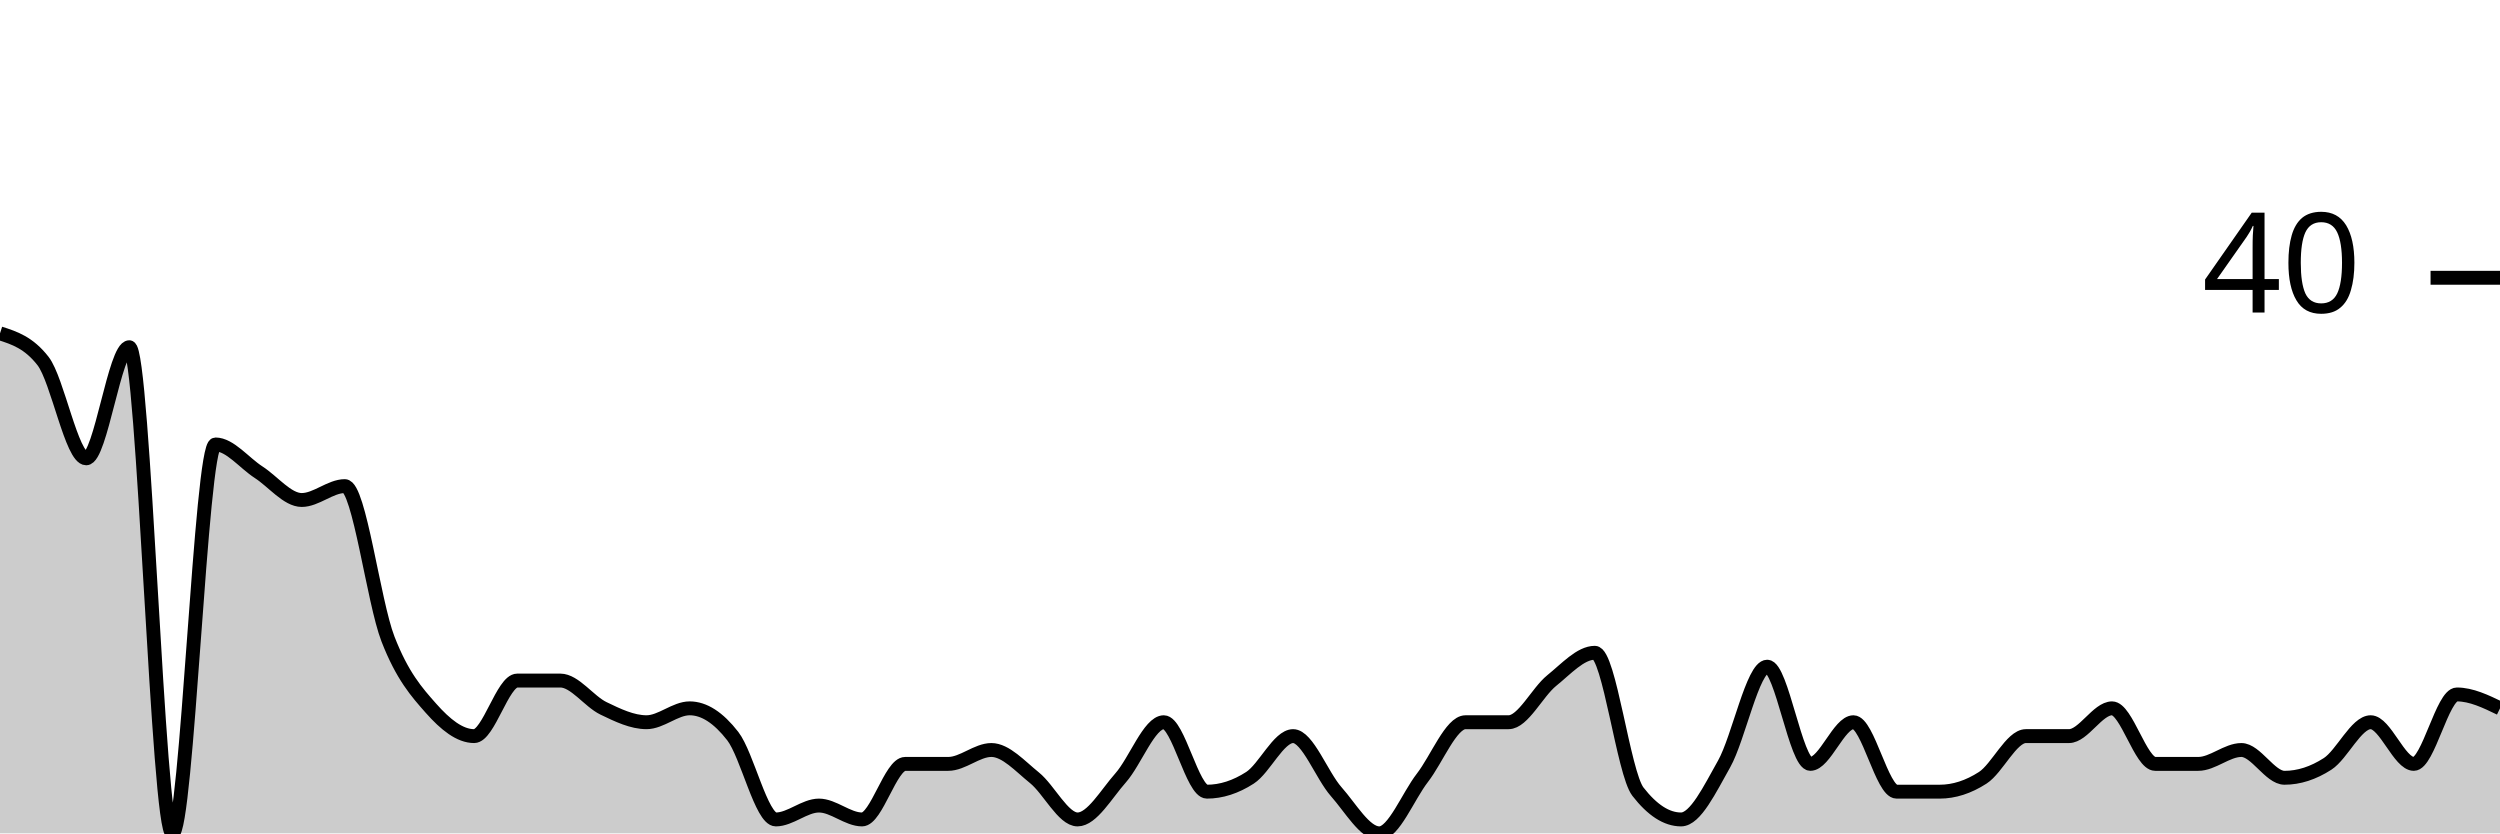
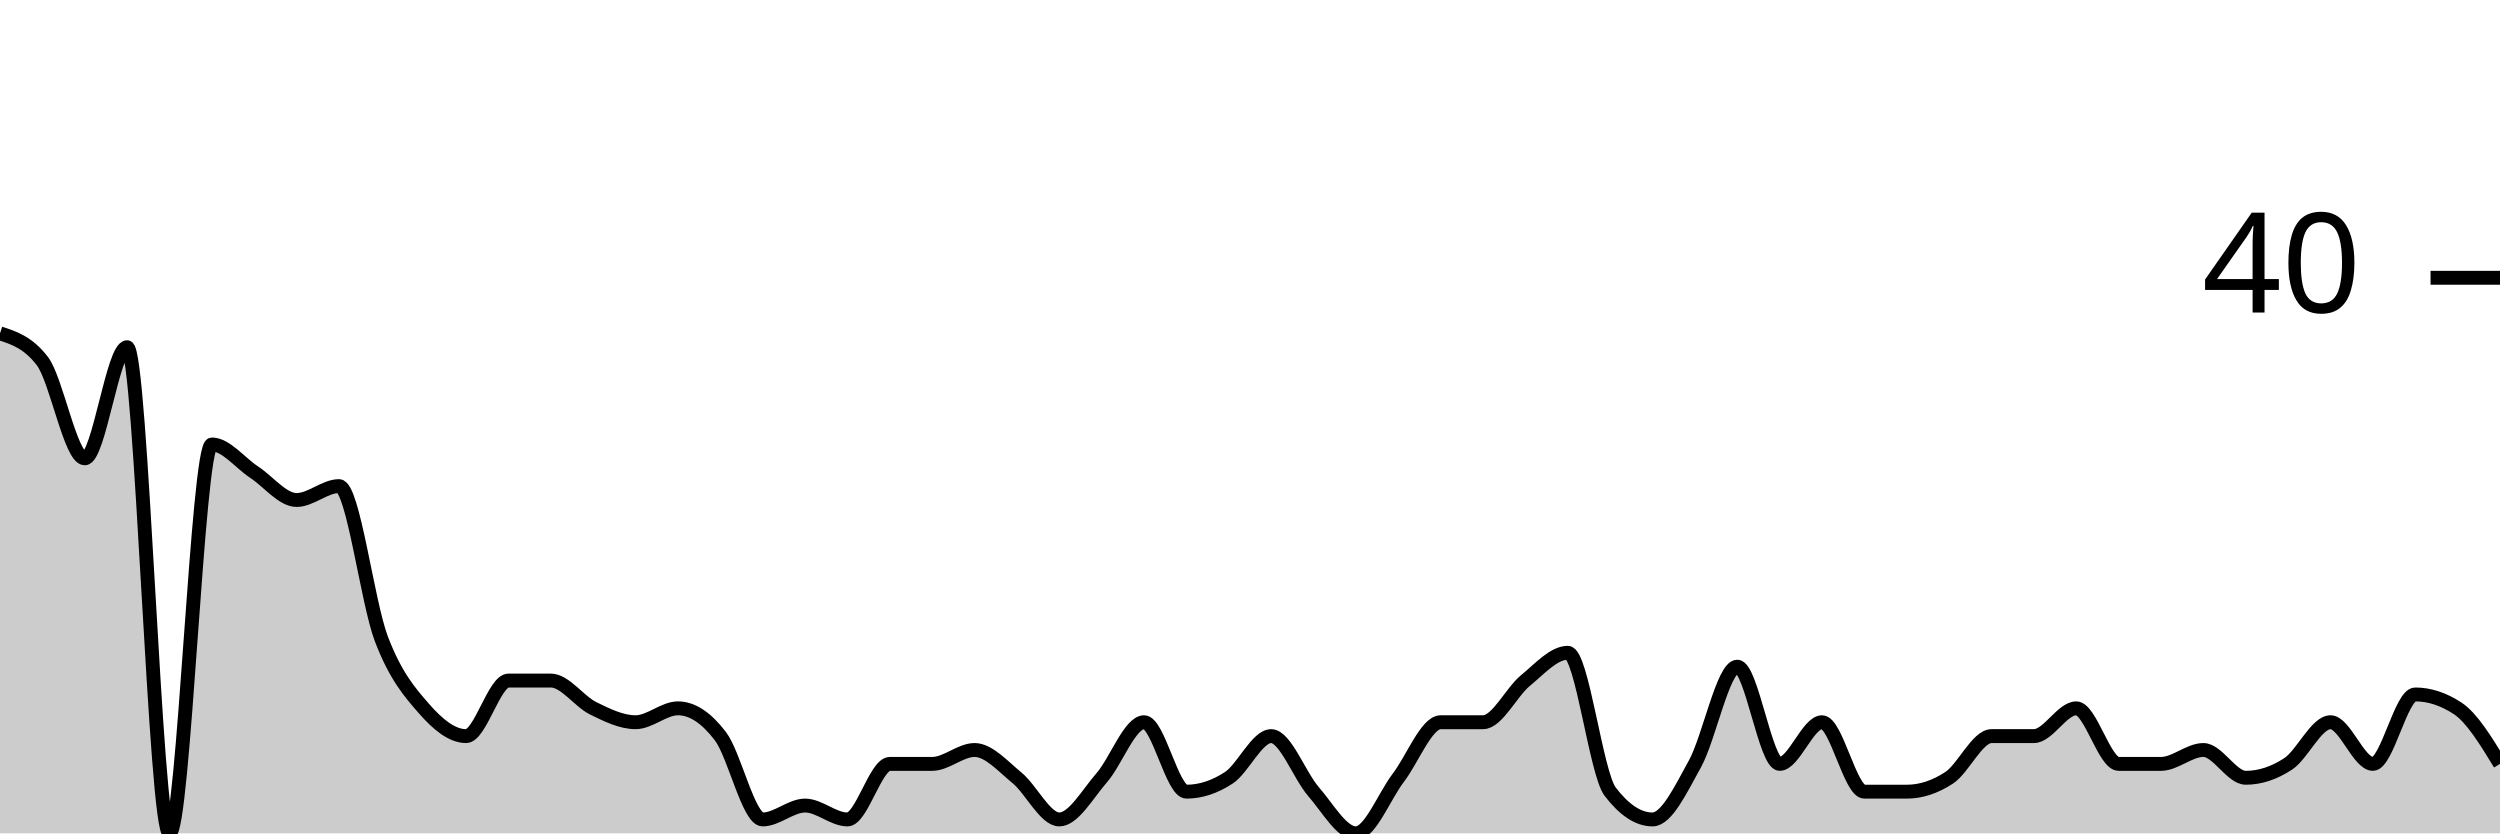
<svg xmlns="http://www.w3.org/2000/svg" viewBox="0 0 180 60">
  <g transform="translate(0,20)">
-     <path class="area" fill="rgba(0, 0, 0, 0.2)" d="M0,4C1.034,4.333,2.069,4.667,3.103,6C4.138,7.333,5.172,13,6.207,13C7.241,13,8.276,5,9.31,5C10.345,5,11.379,40,12.414,40C13.448,40,14.483,12,15.517,12C16.552,12,17.586,13.333,18.621,14C19.655,14.667,20.69,16,21.724,16C22.759,16,23.793,15,24.828,15C25.862,15,26.897,23.333,27.931,26C28.966,28.667,30,29.833,31.034,31C32.069,32.167,33.103,33,34.138,33C35.172,33,36.207,29,37.241,29C38.276,29,39.31,29,40.345,29C41.379,29,42.414,30.5,43.448,31C44.483,31.5,45.517,32,46.552,32C47.586,32,48.621,31,49.655,31C50.69,31,51.724,31.667,52.759,33C53.793,34.333,54.828,39,55.862,39C56.897,39,57.931,38,58.966,38C60,38,61.034,39,62.069,39C63.103,39,64.138,35,65.172,35C66.207,35,67.241,35,68.276,35C69.31,35,70.345,34,71.379,34C72.414,34,73.448,35.167,74.483,36C75.517,36.833,76.552,39,77.586,39C78.621,39,79.655,37.167,80.69,36C81.724,34.833,82.759,32,83.793,32C84.828,32,85.862,37,86.897,37C87.931,37,88.966,36.667,90,36C91.034,35.333,92.069,33,93.103,33C94.138,33,95.172,35.833,96.207,37C97.241,38.167,98.276,40,99.31,40C100.345,40,101.379,37.333,102.414,36C103.448,34.667,104.483,32,105.517,32C106.552,32,107.586,32,108.621,32C109.655,32,110.69,29.833,111.724,29C112.759,28.167,113.793,27,114.828,27C115.862,27,116.897,35.667,117.931,37C118.966,38.333,120,39,121.034,39C122.069,39,123.103,36.833,124.138,35C125.172,33.167,126.207,28,127.241,28C128.276,28,129.31,35,130.345,35C131.379,35,132.414,32,133.448,32C134.483,32,135.517,37,136.552,37C137.586,37,138.621,37,139.655,37C140.69,37,141.724,36.667,142.759,36C143.793,35.333,144.828,33,145.862,33C146.897,33,147.931,33,148.966,33C150,33,151.034,31,152.069,31C153.103,31,154.138,35,155.172,35C156.207,35,157.241,35,158.276,35C159.31,35,160.345,34,161.379,34C162.414,34,163.448,36,164.483,36C165.517,36,166.552,35.667,167.586,35C168.621,34.333,169.655,32,170.69,32C171.724,32,172.759,35,173.793,35C174.828,35,175.862,30,176.897,30C177.931,30,178.966,30.5,180,31L180,40C178.966,40,177.931,40,176.897,40C175.862,40,174.828,40,173.793,40C172.759,40,171.724,40,170.69,40C169.655,40,168.621,40,167.586,40C166.552,40,165.517,40,164.483,40C163.448,40,162.414,40,161.379,40C160.345,40,159.31,40,158.276,40C157.241,40,156.207,40,155.172,40C154.138,40,153.103,40,152.069,40C151.034,40,150,40,148.966,40C147.931,40,146.897,40,145.862,40C144.828,40,143.793,40,142.759,40C141.724,40,140.69,40,139.655,40C138.621,40,137.586,40,136.552,40C135.517,40,134.483,40,133.448,40C132.414,40,131.379,40,130.345,40C129.31,40,128.276,40,127.241,40C126.207,40,125.172,40,124.138,40C123.103,40,122.069,40,121.034,40C120,40,118.966,40,117.931,40C116.897,40,115.862,40,114.828,40C113.793,40,112.759,40,111.724,40C110.69,40,109.655,40,108.621,40C107.586,40,106.552,40,105.517,40C104.483,40,103.448,40,102.414,40C101.379,40,100.345,40,99.31,40C98.276,40,97.241,40,96.207,40C95.172,40,94.138,40,93.103,40C92.069,40,91.034,40,90,40C88.966,40,87.931,40,86.897,40C85.862,40,84.828,40,83.793,40C82.759,40,81.724,40,80.69,40C79.655,40,78.621,40,77.586,40C76.552,40,75.517,40,74.483,40C73.448,40,72.414,40,71.379,40C70.345,40,69.31,40,68.276,40C67.241,40,66.207,40,65.172,40C64.138,40,63.103,40,62.069,40C61.034,40,60,40,58.966,40C57.931,40,56.897,40,55.862,40C54.828,40,53.793,40,52.759,40C51.724,40,50.69,40,49.655,40C48.621,40,47.586,40,46.552,40C45.517,40,44.483,40,43.448,40C42.414,40,41.379,40,40.345,40C39.31,40,38.276,40,37.241,40C36.207,40,35.172,40,34.138,40C33.103,40,32.069,40,31.034,40C30,40,28.966,40,27.931,40C26.897,40,25.862,40,24.828,40C23.793,40,22.759,40,21.724,40C20.69,40,19.655,40,18.621,40C17.586,40,16.552,40,15.517,40C14.483,40,13.448,40,12.414,40C11.379,40,10.345,40,9.31,40C8.276,40,7.241,40,6.207,40C5.172,40,4.138,40,3.103,40C2.069,40,1.034,40,0,40Z" />
-     <path class="line" stroke="black" fill="none" d="M0,4C1.034,4.333,2.069,4.667,3.103,6C4.138,7.333,5.172,13,6.207,13C7.241,13,8.276,5,9.31,5C10.345,5,11.379,40,12.414,40C13.448,40,14.483,12,15.517,12C16.552,12,17.586,13.333,18.621,14C19.655,14.667,20.69,16,21.724,16C22.759,16,23.793,15,24.828,15C25.862,15,26.897,23.333,27.931,26C28.966,28.667,30,29.833,31.034,31C32.069,32.167,33.103,33,34.138,33C35.172,33,36.207,29,37.241,29C38.276,29,39.31,29,40.345,29C41.379,29,42.414,30.5,43.448,31C44.483,31.5,45.517,32,46.552,32C47.586,32,48.621,31,49.655,31C50.69,31,51.724,31.667,52.759,33C53.793,34.333,54.828,39,55.862,39C56.897,39,57.931,38,58.966,38C60,38,61.034,39,62.069,39C63.103,39,64.138,35,65.172,35C66.207,35,67.241,35,68.276,35C69.31,35,70.345,34,71.379,34C72.414,34,73.448,35.167,74.483,36C75.517,36.833,76.552,39,77.586,39C78.621,39,79.655,37.167,80.69,36C81.724,34.833,82.759,32,83.793,32C84.828,32,85.862,37,86.897,37C87.931,37,88.966,36.667,90,36C91.034,35.333,92.069,33,93.103,33C94.138,33,95.172,35.833,96.207,37C97.241,38.167,98.276,40,99.31,40C100.345,40,101.379,37.333,102.414,36C103.448,34.667,104.483,32,105.517,32C106.552,32,107.586,32,108.621,32C109.655,32,110.69,29.833,111.724,29C112.759,28.167,113.793,27,114.828,27C115.862,27,116.897,35.667,117.931,37C118.966,38.333,120,39,121.034,39C122.069,39,123.103,36.833,124.138,35C125.172,33.167,126.207,28,127.241,28C128.276,28,129.31,35,130.345,35C131.379,35,132.414,32,133.448,32C134.483,32,135.517,37,136.552,37C137.586,37,138.621,37,139.655,37C140.69,37,141.724,36.667,142.759,36C143.793,35.333,144.828,33,145.862,33C146.897,33,147.931,33,148.966,33C150,33,151.034,31,152.069,31C153.103,31,154.138,35,155.172,35C156.207,35,157.241,35,158.276,35C159.31,35,160.345,34,161.379,34C162.414,34,163.448,36,164.483,36C165.517,36,166.552,35.667,167.586,35C168.621,34.333,169.655,32,170.69,32C171.724,32,172.759,35,173.793,35C174.828,35,175.862,30,176.897,30C177.931,30,178.966,30.5,180,31" />
+     <path class="area" fill="rgba(0, 0, 0, 0.2)" d="M0,4C1.017,4.333,2.034,4.667,3.051,6C4.068,7.333,5.085,13,6.102,13C7.119,13,8.136,5,9.153,5C10.169,5,11.186,40,12.203,40C13.22,40,14.237,12,15.254,12C16.271,12,17.288,13.333,18.305,14C19.322,14.667,20.339,16,21.356,16C22.373,16,23.39,15,24.407,15C25.424,15,26.441,23.333,27.458,26C28.475,28.667,29.492,29.833,30.508,31C31.525,32.167,32.542,33,33.559,33C34.576,33,35.593,29,36.61,29C37.627,29,38.644,29,39.661,29C40.678,29,41.695,30.5,42.712,31C43.729,31.5,44.746,32,45.763,32C46.78,32,47.797,31,48.814,31C49.831,31,50.847,31.667,51.864,33C52.881,34.333,53.898,39,54.915,39C55.932,39,56.949,38,57.966,38C58.983,38,60,39,61.017,39C62.034,39,63.051,35,64.068,35C65.085,35,66.102,35,67.119,35C68.136,35,69.153,34,70.169,34C71.186,34,72.203,35.167,73.22,36C74.237,36.833,75.254,39,76.271,39C77.288,39,78.305,37.167,79.322,36C80.339,34.833,81.356,32,82.373,32C83.39,32,84.407,37,85.424,37C86.441,37,87.458,36.667,88.475,36C89.492,35.333,90.508,33,91.525,33C92.542,33,93.559,35.833,94.576,37C95.593,38.167,96.61,40,97.627,40C98.644,40,99.661,37.333,100.678,36C101.695,34.667,102.712,32,103.729,32C104.746,32,105.763,32,106.78,32C107.797,32,108.814,29.833,109.831,29C110.847,28.167,111.864,27,112.881,27C113.898,27,114.915,35.667,115.932,37C116.949,38.333,117.966,39,118.983,39C120,39,121.017,36.833,122.034,35C123.051,33.167,124.068,28,125.085,28C126.102,28,127.119,35,128.136,35C129.153,35,130.169,32,131.186,32C132.203,32,133.22,37,134.237,37C135.254,37,136.271,37,137.288,37C138.305,37,139.322,36.667,140.339,36C141.356,35.333,142.373,33,143.39,33C144.407,33,145.424,33,146.441,33C147.458,33,148.475,31,149.492,31C150.508,31,151.525,35,152.542,35C153.559,35,154.576,35,155.593,35C156.61,35,157.627,34,158.644,34C159.661,34,160.678,36,161.695,36C162.712,36,163.729,35.667,164.746,35C165.763,34.333,166.78,32,167.797,32C168.814,32,169.831,35,170.847,35C171.864,35,172.881,30,173.898,30C174.915,30,175.932,30.333,176.949,31C177.966,31.667,178.983,33.333,180,35L180,40C178.983,40,177.966,40,176.949,40C175.932,40,174.915,40,173.898,40C172.881,40,171.864,40,170.847,40C169.831,40,168.814,40,167.797,40C166.78,40,165.763,40,164.746,40C163.729,40,162.712,40,161.695,40C160.678,40,159.661,40,158.644,40C157.627,40,156.61,40,155.593,40C154.576,40,153.559,40,152.542,40C151.525,40,150.508,40,149.492,40C148.475,40,147.458,40,146.441,40C145.424,40,144.407,40,143.39,40C142.373,40,141.356,40,140.339,40C139.322,40,138.305,40,137.288,40C136.271,40,135.254,40,134.237,40C133.22,40,132.203,40,131.186,40C130.169,40,129.153,40,128.136,40C127.119,40,126.102,40,125.085,40C124.068,40,123.051,40,122.034,40C121.017,40,120,40,118.983,40C117.966,40,116.949,40,115.932,40C114.915,40,113.898,40,112.881,40C111.864,40,110.847,40,109.831,40C108.814,40,107.797,40,106.78,40C105.763,40,104.746,40,103.729,40C102.712,40,101.695,40,100.678,40C99.661,40,98.644,40,97.627,40C96.61,40,95.593,40,94.576,40C93.559,40,92.542,40,91.525,40C90.508,40,89.492,40,88.475,40C87.458,40,86.441,40,85.424,40C84.407,40,83.39,40,82.373,40C81.356,40,80.339,40,79.322,40C78.305,40,77.288,40,76.271,40C75.254,40,74.237,40,73.22,40C72.203,40,71.186,40,70.169,40C69.153,40,68.136,40,67.119,40C66.102,40,65.085,40,64.068,40C63.051,40,62.034,40,61.017,40C60,40,58.983,40,57.966,40C56.949,40,55.932,40,54.915,40C53.898,40,52.881,40,51.864,40C50.847,40,49.831,40,48.814,40C47.797,40,46.78,40,45.763,40C44.746,40,43.729,40,42.712,40C41.695,40,40.678,40,39.661,40C38.644,40,37.627,40,36.61,40C35.593,40,34.576,40,33.559,40C32.542,40,31.525,40,30.508,40C29.492,40,28.475,40,27.458,40C26.441,40,25.424,40,24.407,40C23.39,40,22.373,40,21.356,40C20.339,40,19.322,40,18.305,40C17.288,40,16.271,40,15.254,40C14.237,40,13.22,40,12.203,40C11.186,40,10.169,40,9.153,40C8.136,40,7.119,40,6.102,40C5.085,40,4.068,40,3.051,40C2.034,40,1.017,40,0,40Z" />
+     <path class="line" stroke="black" fill="none" d="M0,4C1.017,4.333,2.034,4.667,3.051,6C4.068,7.333,5.085,13,6.102,13C7.119,13,8.136,5,9.153,5C10.169,5,11.186,40,12.203,40C13.22,40,14.237,12,15.254,12C16.271,12,17.288,13.333,18.305,14C19.322,14.667,20.339,16,21.356,16C22.373,16,23.39,15,24.407,15C25.424,15,26.441,23.333,27.458,26C28.475,28.667,29.492,29.833,30.508,31C31.525,32.167,32.542,33,33.559,33C34.576,33,35.593,29,36.61,29C37.627,29,38.644,29,39.661,29C40.678,29,41.695,30.5,42.712,31C43.729,31.5,44.746,32,45.763,32C46.78,32,47.797,31,48.814,31C49.831,31,50.847,31.667,51.864,33C52.881,34.333,53.898,39,54.915,39C55.932,39,56.949,38,57.966,38C58.983,38,60,39,61.017,39C62.034,39,63.051,35,64.068,35C65.085,35,66.102,35,67.119,35C68.136,35,69.153,34,70.169,34C71.186,34,72.203,35.167,73.22,36C74.237,36.833,75.254,39,76.271,39C77.288,39,78.305,37.167,79.322,36C80.339,34.833,81.356,32,82.373,32C83.39,32,84.407,37,85.424,37C86.441,37,87.458,36.667,88.475,36C89.492,35.333,90.508,33,91.525,33C92.542,33,93.559,35.833,94.576,37C95.593,38.167,96.61,40,97.627,40C98.644,40,99.661,37.333,100.678,36C101.695,34.667,102.712,32,103.729,32C104.746,32,105.763,32,106.78,32C107.797,32,108.814,29.833,109.831,29C110.847,28.167,111.864,27,112.881,27C113.898,27,114.915,35.667,115.932,37C116.949,38.333,117.966,39,118.983,39C120,39,121.017,36.833,122.034,35C123.051,33.167,124.068,28,125.085,28C126.102,28,127.119,35,128.136,35C129.153,35,130.169,32,131.186,32C132.203,32,133.22,37,134.237,37C135.254,37,136.271,37,137.288,37C138.305,37,139.322,36.667,140.339,36C141.356,35.333,142.373,33,143.39,33C144.407,33,145.424,33,146.441,33C147.458,33,148.475,31,149.492,31C150.508,31,151.525,35,152.542,35C153.559,35,154.576,35,155.593,35C156.61,35,157.627,34,158.644,34C159.661,34,160.678,36,161.695,36C162.712,36,163.729,35.667,164.746,35C165.763,34.333,166.78,32,167.797,32C168.814,32,169.831,35,170.847,35C171.864,35,172.881,30,173.898,30C174.915,30,175.932,30.333,176.949,31C177.966,31.667,178.983,33.333,180,35" />
    <path class="axis-ceiling" stroke-width="1" stroke="black" fill="none" d="M175,0L180,0" />
    <text class="axis-ceiling-label" font-family="sans-serif" text-anchor="end" font-size="10px" x="170" y="2.5">40</text>
  </g>
</svg>
